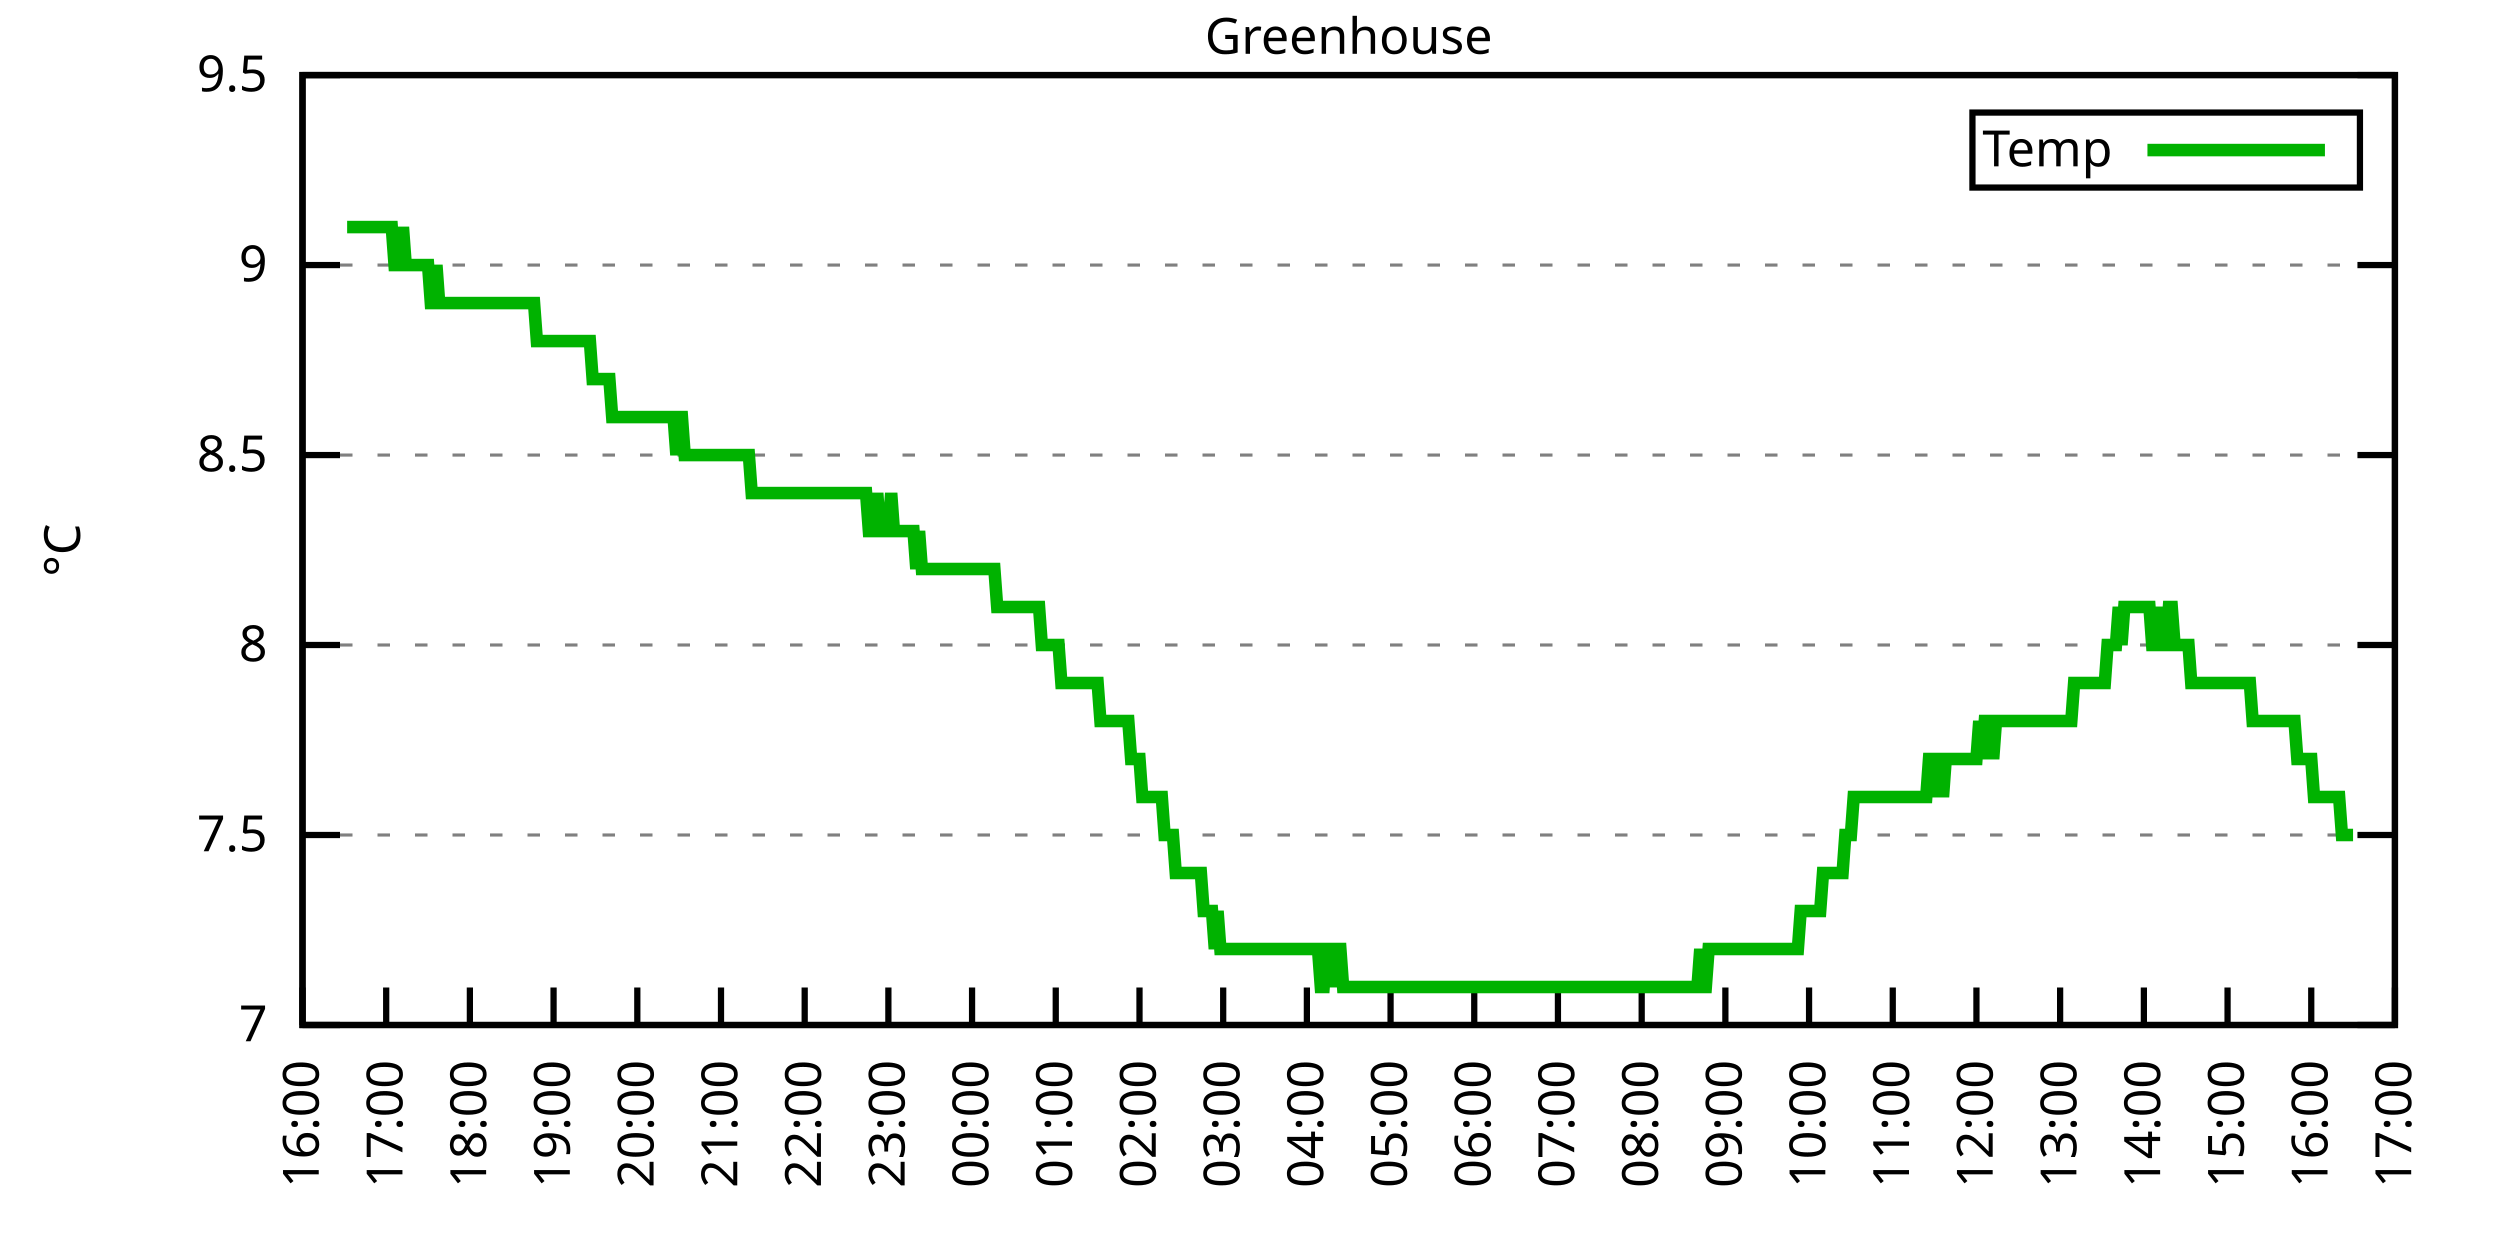
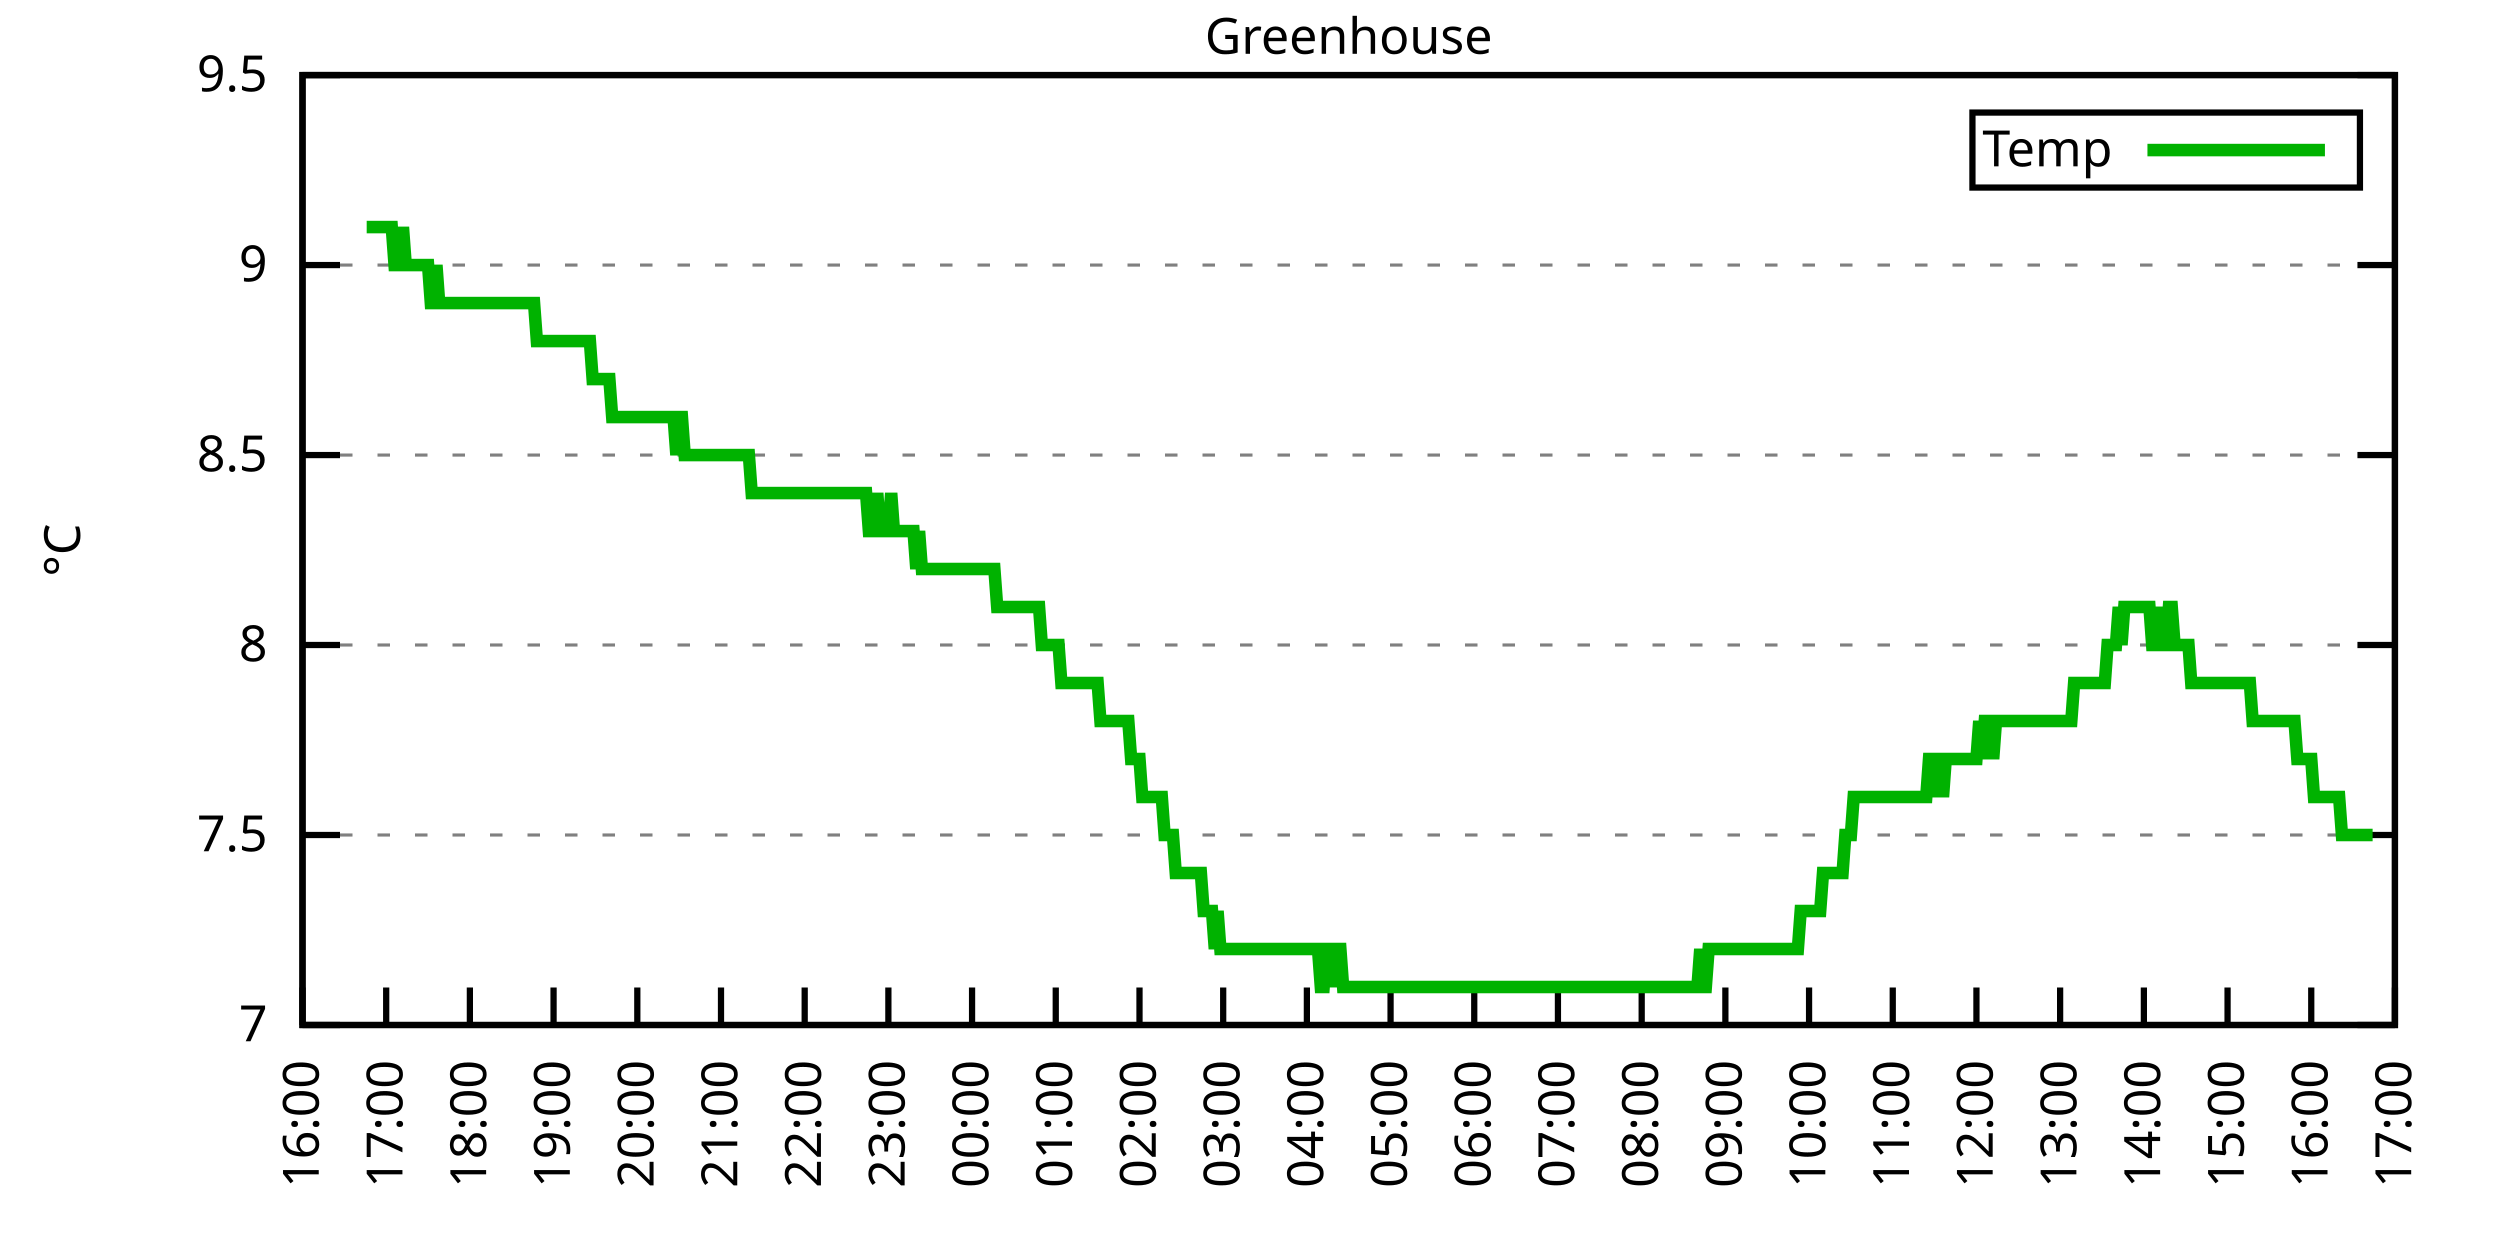
<svg xmlns="http://www.w3.org/2000/svg" xmlns:xlink="http://www.w3.org/1999/xlink" width="400" height="200" viewBox="0 0 400 200">
  <g id="gnuplot_canvas">
    <rect x="0" y="0" width="400" height="200" fill="none" />
    <defs>
      <circle id="gpDot" r="0.5" stroke-width="0.5" stroke="currentColor" />
      <path id="gpPt0" stroke-width="0.333" stroke="currentColor" d="M-1,0 h2 M0,-1 v2" />
      <path id="gpPt1" stroke-width="0.333" stroke="currentColor" d="M-1,-1 L1,1 M1,-1 L-1,1" />
      <path id="gpPt2" stroke-width="0.333" stroke="currentColor" d="M-1,0 L1,0 M0,-1 L0,1 M-1,-1 L1,1 M-1,1 L1,-1" />
      <rect id="gpPt3" stroke-width="0.333" stroke="currentColor" x="-1" y="-1" width="2" height="2" />
      <rect id="gpPt4" stroke-width="0.333" stroke="currentColor" fill="currentColor" x="-1" y="-1" width="2" height="2" />
      <circle id="gpPt5" stroke-width="0.333" stroke="currentColor" cx="0" cy="0" r="1" />
      <use xlink:href="#gpPt5" id="gpPt6" fill="currentColor" stroke="none" />
      <path id="gpPt7" stroke-width="0.333" stroke="currentColor" d="M0,-1.33 L-1.33,0.67 L1.33,0.67 z" />
      <use xlink:href="#gpPt7" id="gpPt8" fill="currentColor" stroke="none" />
      <use xlink:href="#gpPt7" id="gpPt9" stroke="currentColor" transform="rotate(180)" />
      <use xlink:href="#gpPt9" id="gpPt10" fill="currentColor" stroke="none" />
      <use xlink:href="#gpPt3" id="gpPt11" stroke="currentColor" transform="rotate(45)" />
      <use xlink:href="#gpPt11" id="gpPt12" fill="currentColor" stroke="none" />
      <path id="gpPt13" stroke-width="0.333" stroke="currentColor" d="M0,1.330 L1.265,0.411 L0.782,-1.067 L-0.782,-1.076 L-1.265,0.411 z" />
      <use xlink:href="#gpPt13" id="gpPt14" fill="currentColor" stroke="none" />
      <filter id="textbox" filterUnits="objectBoundingBox" x="0" y="0" height="1" width="1">
        <feFlood flood-color="white" flood-opacity="1" result="bgnd" />
        <feComposite in="SourceGraphic" in2="bgnd" operator="atop" />
      </filter>
      <filter id="greybox" filterUnits="objectBoundingBox" x="0" y="0" height="1" width="1">
        <feFlood flood-color="lightgrey" flood-opacity="1" result="grey" />
        <feComposite in="SourceGraphic" in2="grey" operator="atop" />
      </filter>
    </defs>
    <g fill="none" color="white" stroke="currentColor" stroke-width="1.00" stroke-linecap="butt" stroke-linejoin="miter">
</g>
    <g fill="none" color="black" stroke="currentColor" stroke-width="1.00" stroke-linecap="butt" stroke-linejoin="miter">
      <g stroke="none" shape-rendering="crispEdges">
        <polygon fill="rgb(255, 255, 255)" points="48.40,164.00 383.18,164.00 383.18,12.02 48.40,12.02 " />
      </g>
    </g>
    <g fill="none" color="black" stroke="currentColor" stroke-width="1.00" stroke-linecap="butt" stroke-linejoin="miter">
</g>
    <g fill="none" color="black" stroke="black" stroke-width="0.50" stroke-linecap="butt" stroke-linejoin="miter">
</g>
    <g fill="none" color="gray" stroke="currentColor" stroke-width="0.50" stroke-linecap="butt" stroke-linejoin="miter">
      <path stroke="gray" stroke-dasharray="2,4" class="gridline" d="M48.40,164.00 L383.19,164.00  " />
    </g>
    <g fill="none" color="gray" stroke="gray" stroke-width="1.00" stroke-linecap="butt" stroke-linejoin="miter">
</g>
    <g fill="none" color="black" stroke="currentColor" stroke-width="1.00" stroke-linecap="butt" stroke-linejoin="miter">
      <path stroke="black" d="M48.40,164.00 L54.40,164.00 M383.19,164.00 L377.19,164.00  " />
      <g transform="translate(42.80,166.60)" stroke="none" fill="black" font-family="Sans" font-size="8.00" text-anchor="end">
        <text>
          <tspan font-family="Sans"> 7</tspan>
        </text>
      </g>
    </g>
    <g fill="none" color="black" stroke="currentColor" stroke-width="1.00" stroke-linecap="butt" stroke-linejoin="miter">
</g>
    <g fill="none" color="black" stroke="black" stroke-width="0.50" stroke-linecap="butt" stroke-linejoin="miter">
</g>
    <g fill="none" color="gray" stroke="currentColor" stroke-width="0.50" stroke-linecap="butt" stroke-linejoin="miter">
      <path stroke="gray" stroke-dasharray="2,4" class="gridline" d="M48.40,133.60 L383.19,133.60  " />
    </g>
    <g fill="none" color="gray" stroke="gray" stroke-width="1.00" stroke-linecap="butt" stroke-linejoin="miter">
</g>
    <g fill="none" color="black" stroke="currentColor" stroke-width="1.00" stroke-linecap="butt" stroke-linejoin="miter">
      <path stroke="black" d="M48.40,133.60 L54.40,133.60 M383.19,133.60 L377.19,133.60  " />
      <g transform="translate(42.80,136.20)" stroke="none" fill="black" font-family="Sans" font-size="8.00" text-anchor="end">
        <text>
          <tspan font-family="Sans"> 7.5</tspan>
        </text>
      </g>
    </g>
    <g fill="none" color="black" stroke="currentColor" stroke-width="1.00" stroke-linecap="butt" stroke-linejoin="miter">
</g>
    <g fill="none" color="black" stroke="black" stroke-width="0.50" stroke-linecap="butt" stroke-linejoin="miter">
</g>
    <g fill="none" color="gray" stroke="currentColor" stroke-width="0.50" stroke-linecap="butt" stroke-linejoin="miter">
      <path stroke="gray" stroke-dasharray="2,4" class="gridline" d="M48.40,103.20 L383.19,103.20  " />
    </g>
    <g fill="none" color="gray" stroke="gray" stroke-width="1.00" stroke-linecap="butt" stroke-linejoin="miter">
</g>
    <g fill="none" color="black" stroke="currentColor" stroke-width="1.00" stroke-linecap="butt" stroke-linejoin="miter">
      <path stroke="black" d="M48.40,103.20 L54.40,103.20 M383.19,103.20 L377.19,103.20  " />
      <g transform="translate(42.80,105.80)" stroke="none" fill="black" font-family="Sans" font-size="8.00" text-anchor="end">
        <text>
          <tspan font-family="Sans"> 8</tspan>
        </text>
      </g>
    </g>
    <g fill="none" color="black" stroke="currentColor" stroke-width="1.00" stroke-linecap="butt" stroke-linejoin="miter">
</g>
    <g fill="none" color="black" stroke="black" stroke-width="0.50" stroke-linecap="butt" stroke-linejoin="miter">
</g>
    <g fill="none" color="gray" stroke="currentColor" stroke-width="0.50" stroke-linecap="butt" stroke-linejoin="miter">
      <path stroke="gray" stroke-dasharray="2,4" class="gridline" d="M48.40,72.81 L383.19,72.81  " />
    </g>
    <g fill="none" color="gray" stroke="gray" stroke-width="1.00" stroke-linecap="butt" stroke-linejoin="miter">
</g>
    <g fill="none" color="black" stroke="currentColor" stroke-width="1.00" stroke-linecap="butt" stroke-linejoin="miter">
      <path stroke="black" d="M48.40,72.81 L54.40,72.81 M383.19,72.81 L377.19,72.81  " />
      <g transform="translate(42.80,75.41)" stroke="none" fill="black" font-family="Sans" font-size="8.00" text-anchor="end">
        <text>
          <tspan font-family="Sans"> 8.5</tspan>
        </text>
      </g>
    </g>
    <g fill="none" color="black" stroke="currentColor" stroke-width="1.00" stroke-linecap="butt" stroke-linejoin="miter">
</g>
    <g fill="none" color="black" stroke="black" stroke-width="0.50" stroke-linecap="butt" stroke-linejoin="miter">
</g>
    <g fill="none" color="gray" stroke="currentColor" stroke-width="0.50" stroke-linecap="butt" stroke-linejoin="miter">
      <path stroke="gray" stroke-dasharray="2,4" class="gridline" d="M48.40,42.41 L383.19,42.41  " />
    </g>
    <g fill="none" color="gray" stroke="gray" stroke-width="1.00" stroke-linecap="butt" stroke-linejoin="miter">
</g>
    <g fill="none" color="black" stroke="currentColor" stroke-width="1.00" stroke-linecap="butt" stroke-linejoin="miter">
      <path stroke="black" d="M48.40,42.41 L54.40,42.41 M383.19,42.41 L377.19,42.41  " />
      <g transform="translate(42.80,45.01)" stroke="none" fill="black" font-family="Sans" font-size="8.00" text-anchor="end">
        <text>
          <tspan font-family="Sans"> 9</tspan>
        </text>
      </g>
    </g>
    <g fill="none" color="black" stroke="currentColor" stroke-width="1.00" stroke-linecap="butt" stroke-linejoin="miter">
</g>
    <g fill="none" color="black" stroke="black" stroke-width="0.50" stroke-linecap="butt" stroke-linejoin="miter">
</g>
    <g fill="none" color="gray" stroke="currentColor" stroke-width="0.50" stroke-linecap="butt" stroke-linejoin="miter">
      <path stroke="gray" stroke-dasharray="2,4" class="gridline" d="M48.40,12.01 L383.19,12.01  " />
    </g>
    <g fill="none" color="gray" stroke="gray" stroke-width="1.00" stroke-linecap="butt" stroke-linejoin="miter">
</g>
    <g fill="none" color="black" stroke="currentColor" stroke-width="1.00" stroke-linecap="butt" stroke-linejoin="miter">
      <path stroke="black" d="M48.40,12.01 L54.40,12.01 M383.19,12.01 L377.19,12.01  " />
      <g transform="translate(42.80,14.61)" stroke="none" fill="black" font-family="Sans" font-size="8.00" text-anchor="end">
        <text>
          <tspan font-family="Sans"> 9.5</tspan>
        </text>
      </g>
    </g>
    <g fill="none" color="black" stroke="currentColor" stroke-width="1.00" stroke-linecap="butt" stroke-linejoin="miter">
      <path stroke="black" d="M48.40,164.00 L48.40,158.00  " />
      <g transform="translate(51.00,169.60) rotate(270.00)" stroke="none" fill="black" font-family="Sans" font-size="8.00" text-anchor="end">
        <text>
          <tspan font-family="Sans">16:00</tspan>
        </text>
      </g>
    </g>
    <g fill="none" color="black" stroke="currentColor" stroke-width="1.00" stroke-linecap="butt" stroke-linejoin="miter">
      <path stroke="black" d="M61.79,164.00 L61.79,158.00  " />
      <g transform="translate(64.39,169.60) rotate(270.00)" stroke="none" fill="black" font-family="Sans" font-size="8.00" text-anchor="end">
        <text>
          <tspan font-family="Sans">17:00</tspan>
        </text>
      </g>
    </g>
    <g fill="none" color="black" stroke="currentColor" stroke-width="1.00" stroke-linecap="butt" stroke-linejoin="miter">
      <path stroke="black" d="M75.18,164.00 L75.18,158.00  " />
      <g transform="translate(77.78,169.60) rotate(270.00)" stroke="none" fill="black" font-family="Sans" font-size="8.00" text-anchor="end">
        <text>
          <tspan font-family="Sans">18:00</tspan>
        </text>
      </g>
    </g>
    <g fill="none" color="black" stroke="currentColor" stroke-width="1.00" stroke-linecap="butt" stroke-linejoin="miter">
      <path stroke="black" d="M88.57,164.00 L88.57,158.00  " />
      <g transform="translate(91.17,169.60) rotate(270.00)" stroke="none" fill="black" font-family="Sans" font-size="8.00" text-anchor="end">
        <text>
          <tspan font-family="Sans">19:00</tspan>
        </text>
      </g>
    </g>
    <g fill="none" color="black" stroke="currentColor" stroke-width="1.00" stroke-linecap="butt" stroke-linejoin="miter">
      <path stroke="black" d="M101.97,164.00 L101.97,158.00  " />
      <g transform="translate(104.57,169.60) rotate(270.00)" stroke="none" fill="black" font-family="Sans" font-size="8.00" text-anchor="end">
        <text>
          <tspan font-family="Sans">20:00</tspan>
        </text>
      </g>
    </g>
    <g fill="none" color="black" stroke="currentColor" stroke-width="1.00" stroke-linecap="butt" stroke-linejoin="miter">
      <path stroke="black" d="M115.36,164.00 L115.36,158.00  " />
      <g transform="translate(117.96,169.60) rotate(270.00)" stroke="none" fill="black" font-family="Sans" font-size="8.00" text-anchor="end">
        <text>
          <tspan font-family="Sans">21:00</tspan>
        </text>
      </g>
    </g>
    <g fill="none" color="black" stroke="currentColor" stroke-width="1.00" stroke-linecap="butt" stroke-linejoin="miter">
      <path stroke="black" d="M128.75,164.00 L128.75,158.00  " />
      <g transform="translate(131.35,169.60) rotate(270.00)" stroke="none" fill="black" font-family="Sans" font-size="8.00" text-anchor="end">
        <text>
          <tspan font-family="Sans">22:00</tspan>
        </text>
      </g>
    </g>
    <g fill="none" color="black" stroke="currentColor" stroke-width="1.00" stroke-linecap="butt" stroke-linejoin="miter">
      <path stroke="black" d="M142.14,164.00 L142.14,158.00  " />
      <g transform="translate(144.74,169.60) rotate(270.00)" stroke="none" fill="black" font-family="Sans" font-size="8.00" text-anchor="end">
        <text>
          <tspan font-family="Sans">23:00</tspan>
        </text>
      </g>
    </g>
    <g fill="none" color="black" stroke="currentColor" stroke-width="1.00" stroke-linecap="butt" stroke-linejoin="miter">
      <path stroke="black" d="M155.53,164.00 L155.53,158.00  " />
      <g transform="translate(158.13,169.60) rotate(270.00)" stroke="none" fill="black" font-family="Sans" font-size="8.00" text-anchor="end">
        <text>
          <tspan font-family="Sans">00:00</tspan>
        </text>
      </g>
    </g>
    <g fill="none" color="black" stroke="currentColor" stroke-width="1.00" stroke-linecap="butt" stroke-linejoin="miter">
      <path stroke="black" d="M168.92,164.00 L168.92,158.00  " />
      <g transform="translate(171.52,169.60) rotate(270.00)" stroke="none" fill="black" font-family="Sans" font-size="8.00" text-anchor="end">
        <text>
          <tspan font-family="Sans">01:00</tspan>
        </text>
      </g>
    </g>
    <g fill="none" color="black" stroke="currentColor" stroke-width="1.00" stroke-linecap="butt" stroke-linejoin="miter">
      <path stroke="black" d="M182.32,164.00 L182.32,158.00  " />
      <g transform="translate(184.92,169.60) rotate(270.00)" stroke="none" fill="black" font-family="Sans" font-size="8.00" text-anchor="end">
        <text>
          <tspan font-family="Sans">02:00</tspan>
        </text>
      </g>
    </g>
    <g fill="none" color="black" stroke="currentColor" stroke-width="1.00" stroke-linecap="butt" stroke-linejoin="miter">
      <path stroke="black" d="M195.71,164.00 L195.71,158.00  " />
      <g transform="translate(198.31,169.60) rotate(270.00)" stroke="none" fill="black" font-family="Sans" font-size="8.00" text-anchor="end">
        <text>
          <tspan font-family="Sans">03:00</tspan>
        </text>
      </g>
    </g>
    <g fill="none" color="black" stroke="currentColor" stroke-width="1.00" stroke-linecap="butt" stroke-linejoin="miter">
      <path stroke="black" d="M209.10,164.00 L209.10,158.00  " />
      <g transform="translate(211.70,169.60) rotate(270.00)" stroke="none" fill="black" font-family="Sans" font-size="8.00" text-anchor="end">
        <text>
          <tspan font-family="Sans">04:00</tspan>
        </text>
      </g>
    </g>
    <g fill="none" color="black" stroke="currentColor" stroke-width="1.00" stroke-linecap="butt" stroke-linejoin="miter">
      <path stroke="black" d="M222.49,164.00 L222.49,158.00  " />
      <g transform="translate(225.09,169.60) rotate(270.00)" stroke="none" fill="black" font-family="Sans" font-size="8.00" text-anchor="end">
        <text>
          <tspan font-family="Sans">05:00</tspan>
        </text>
      </g>
    </g>
    <g fill="none" color="black" stroke="currentColor" stroke-width="1.00" stroke-linecap="butt" stroke-linejoin="miter">
      <path stroke="black" d="M235.88,164.00 L235.88,158.00  " />
      <g transform="translate(238.48,169.60) rotate(270.00)" stroke="none" fill="black" font-family="Sans" font-size="8.00" text-anchor="end">
        <text>
          <tspan font-family="Sans">06:00</tspan>
        </text>
      </g>
    </g>
    <g fill="none" color="black" stroke="currentColor" stroke-width="1.00" stroke-linecap="butt" stroke-linejoin="miter">
      <path stroke="black" d="M249.27,164.00 L249.27,158.00  " />
      <g transform="translate(251.87,169.60) rotate(270.00)" stroke="none" fill="black" font-family="Sans" font-size="8.00" text-anchor="end">
        <text>
          <tspan font-family="Sans">07:00</tspan>
        </text>
      </g>
    </g>
    <g fill="none" color="black" stroke="currentColor" stroke-width="1.00" stroke-linecap="butt" stroke-linejoin="miter">
      <path stroke="black" d="M262.67,164.00 L262.67,158.00  " />
      <g transform="translate(265.27,169.60) rotate(270.00)" stroke="none" fill="black" font-family="Sans" font-size="8.00" text-anchor="end">
        <text>
          <tspan font-family="Sans">08:00</tspan>
        </text>
      </g>
    </g>
    <g fill="none" color="black" stroke="currentColor" stroke-width="1.00" stroke-linecap="butt" stroke-linejoin="miter">
      <path stroke="black" d="M276.06,164.00 L276.06,158.00  " />
      <g transform="translate(278.66,169.60) rotate(270.00)" stroke="none" fill="black" font-family="Sans" font-size="8.00" text-anchor="end">
        <text>
          <tspan font-family="Sans">09:00</tspan>
        </text>
      </g>
    </g>
    <g fill="none" color="black" stroke="currentColor" stroke-width="1.00" stroke-linecap="butt" stroke-linejoin="miter">
      <path stroke="black" d="M289.45,164.00 L289.45,158.00  " />
      <g transform="translate(292.05,169.60) rotate(270.00)" stroke="none" fill="black" font-family="Sans" font-size="8.00" text-anchor="end">
        <text>
          <tspan font-family="Sans">10:00</tspan>
        </text>
      </g>
    </g>
    <g fill="none" color="black" stroke="currentColor" stroke-width="1.00" stroke-linecap="butt" stroke-linejoin="miter">
      <path stroke="black" d="M302.84,164.00 L302.84,158.00  " />
      <g transform="translate(305.44,169.60) rotate(270.00)" stroke="none" fill="black" font-family="Sans" font-size="8.00" text-anchor="end">
        <text>
          <tspan font-family="Sans">11:00</tspan>
        </text>
      </g>
    </g>
    <g fill="none" color="black" stroke="currentColor" stroke-width="1.00" stroke-linecap="butt" stroke-linejoin="miter">
      <path stroke="black" d="M316.23,164.00 L316.23,158.00  " />
      <g transform="translate(318.83,169.60) rotate(270.00)" stroke="none" fill="black" font-family="Sans" font-size="8.00" text-anchor="end">
        <text>
          <tspan font-family="Sans">12:00</tspan>
        </text>
      </g>
    </g>
    <g fill="none" color="black" stroke="currentColor" stroke-width="1.00" stroke-linecap="butt" stroke-linejoin="miter">
      <path stroke="black" d="M329.62,164.00 L329.62,158.00  " />
      <g transform="translate(332.22,169.60) rotate(270.00)" stroke="none" fill="black" font-family="Sans" font-size="8.00" text-anchor="end">
        <text>
          <tspan font-family="Sans">13:00</tspan>
        </text>
      </g>
    </g>
    <g fill="none" color="black" stroke="currentColor" stroke-width="1.00" stroke-linecap="butt" stroke-linejoin="miter">
      <path stroke="black" d="M343.02,164.00 L343.02,158.00  " />
      <g transform="translate(345.62,169.60) rotate(270.00)" stroke="none" fill="black" font-family="Sans" font-size="8.00" text-anchor="end">
        <text>
          <tspan font-family="Sans">14:00</tspan>
        </text>
      </g>
    </g>
    <g fill="none" color="black" stroke="currentColor" stroke-width="1.00" stroke-linecap="butt" stroke-linejoin="miter">
      <path stroke="black" d="M356.41,164.00 L356.41,158.00  " />
      <g transform="translate(359.01,169.60) rotate(270.00)" stroke="none" fill="black" font-family="Sans" font-size="8.00" text-anchor="end">
        <text>
          <tspan font-family="Sans">15:00</tspan>
        </text>
      </g>
    </g>
    <g fill="none" color="black" stroke="currentColor" stroke-width="1.00" stroke-linecap="butt" stroke-linejoin="miter">
      <path stroke="black" d="M369.80,164.00 L369.80,158.00  " />
      <g transform="translate(372.40,169.60) rotate(270.00)" stroke="none" fill="black" font-family="Sans" font-size="8.00" text-anchor="end">
        <text>
          <tspan font-family="Sans">16:00</tspan>
        </text>
      </g>
    </g>
    <g fill="none" color="black" stroke="currentColor" stroke-width="1.00" stroke-linecap="butt" stroke-linejoin="miter">
      <path stroke="black" d="M383.19,164.00 L383.19,158.00  " />
      <g transform="translate(385.79,169.60) rotate(270.00)" stroke="none" fill="black" font-family="Sans" font-size="8.00" text-anchor="end">
        <text>
          <tspan font-family="Sans">17:00</tspan>
        </text>
      </g>
    </g>
    <g fill="none" color="black" stroke="currentColor" stroke-width="1.00" stroke-linecap="butt" stroke-linejoin="miter">
</g>
    <g fill="none" color="black" stroke="currentColor" stroke-width="1.00" stroke-linecap="butt" stroke-linejoin="miter">
      <path stroke="black" d="M48.40,12.01 L48.40,164.00 L383.19,164.00 L383.19,12.01 L48.40,12.01 Z  " />
    </g>
    <g fill="none" color="black" stroke="currentColor" stroke-width="1.00" stroke-linecap="butt" stroke-linejoin="miter">
</g>
    <g fill="none" color="black" stroke="currentColor" stroke-width="1.00" stroke-linecap="butt" stroke-linejoin="miter">
      <path stroke="black" d="M315.59,30.01 L315.59,18.01 L377.59,18.01 L377.59,30.01 L315.59,30.01 Z  " />
    </g>
    <g id="Greenhouse_plot_1">
      <g fill="none" color="white" stroke="black" stroke-width="2.00" stroke-linecap="butt" stroke-linejoin="miter">
</g>
      <g fill="none" color="black" stroke="currentColor" stroke-width="2.00" stroke-linecap="butt" stroke-linejoin="miter">
        <g transform="translate(337.99,26.61)" stroke="none" fill="black" font-family="Sans" font-size="8.00" text-anchor="end">
          <text>
            <tspan font-family="Sans">Temp</tspan>
          </text>
        </g>
      </g>
      <g fill="none" color="black" stroke="currentColor" stroke-width="2.00" stroke-linecap="butt" stroke-linejoin="miter">
-         <path stroke="rgb(  0, 178,   0)" d="M343.59,24.01 L371.99,24.01 M55.54,36.33 L55.99,36.33 L56.43,36.33 L56.88,36.33 L57.33,36.33 L57.77,36.33   L58.22,36.33 L58.67,36.33 L59.11,36.33 L59.56,36.33 L60.01,36.33 L60.45,36.33 L60.90,36.33 L61.35,36.33   L61.79,36.33 L62.24,36.33 L62.68,36.33 L63.13,42.41 L63.58,42.41 L64.02,42.41 L64.47,36.33 L64.92,42.41   L65.36,42.41 L65.81,42.41 L66.26,42.41 L66.70,42.41 L67.15,42.41 L67.59,42.41 L68.04,42.41 L68.49,42.41   L68.93,48.49 L69.38,48.49 L69.83,42.41 L70.27,48.49 L70.72,48.49 L71.17,48.49 L71.61,48.49 L72.06,48.49   L72.50,48.49 L72.95,48.49 L73.40,48.49 L73.84,48.49 L74.29,48.49 L74.74,48.49 L75.18,48.49 L75.63,48.49   L76.08,48.49 L76.52,48.49 L76.97,48.49 L77.42,48.49 L77.86,48.49 L78.31,48.49 L78.75,48.49 L79.20,48.49   L79.65,48.49 L80.09,48.49 L80.54,48.49 L80.99,48.49 L81.43,48.49 L81.88,48.49 L82.33,48.49 L82.77,48.49   L83.22,48.49 L83.66,48.49 L84.11,48.49 L84.56,48.49 L85.00,48.49 L85.45,48.49 L85.90,54.57 L86.34,54.57   L86.79,54.57 L87.24,54.57 L87.68,54.57 L88.13,54.57 L88.57,54.57 L89.02,54.57 L89.47,54.57 L89.91,54.57   L90.36,54.57 L90.81,54.57 L91.25,54.57 L91.70,54.57 L92.15,54.57 L92.59,54.57 L93.04,54.57 L93.49,54.57   L93.93,54.57 L94.38,54.57 L94.82,60.65 L95.27,60.65 L95.72,60.65 L96.16,60.65 L96.61,60.65 L97.06,60.65   L97.50,60.65 L97.95,66.73 L98.40,66.73 L98.84,66.73 L99.29,66.73 L99.73,66.73 L100.18,66.73 L100.63,66.73   L101.07,66.73 L101.52,66.73 L101.97,66.73 L102.41,66.73 L102.86,66.73 L103.31,66.73 L103.75,66.73 L104.20,66.73   L104.64,66.73 L105.09,66.73 L105.54,66.73 L105.98,66.73 L106.43,66.73 L106.88,66.73 L107.32,66.73 L107.77,66.73   L108.22,72.81 L108.66,66.73 L109.11,66.73 L109.55,72.81 L110.00,72.81 L110.45,72.81 L110.89,72.81 L111.34,72.81   L111.79,72.81 L112.23,72.81 L112.68,72.81 L113.13,72.81 L113.57,72.81 L114.02,72.81 L114.47,72.81 L114.91,72.81   L115.36,72.81 L115.80,72.81 L116.25,72.81 L116.70,72.81 L117.14,72.81 L117.59,72.81 L118.04,72.81 L118.48,72.81   L118.93,72.81 L119.38,72.81 L119.82,72.81 L120.27,78.89 L120.71,78.89 L121.16,78.89 L121.61,78.89 L122.05,78.89   L122.50,78.89 L122.95,78.89 L123.39,78.89 L123.84,78.89 L124.29,78.89 L124.73,78.89 L125.18,78.89 L125.62,78.89   L126.07,78.89 L126.52,78.89 L126.96,78.89 L127.41,78.89 L127.86,78.89 L128.30,78.89 L128.75,78.89 L129.20,78.89   L129.64,78.89 L130.09,78.89 L130.54,78.89 L130.98,78.89 L131.43,78.89 L131.87,78.89 L132.32,78.89 L132.77,78.89   L133.21,78.89 L133.66,78.89 L134.11,78.89 L134.55,78.89 L135.00,78.89 L135.45,78.89 L135.89,78.89 L136.34,78.89   L136.78,78.89 L137.23,78.89 L137.68,78.89 L138.12,78.89 L138.57,78.89 L139.02,84.97 L139.46,84.97 L139.91,84.97   L140.36,78.89 L140.80,84.97 L141.25,84.97 L141.69,84.97 L142.14,84.97 L142.59,78.89 L143.03,84.97 L143.48,84.97   L143.93,84.97 L144.37,84.97 L144.82,84.97 L145.27,84.97 L145.71,84.97 L146.16,84.97 L146.61,91.04 L147.05,84.97   L147.50,91.04 L147.94,91.04 L148.39,91.04 L148.84,91.04 L149.28,91.04 L149.73,91.04 L150.18,91.04 L150.62,91.04   L151.07,91.04 L151.52,91.04 L151.96,91.04 L152.41,91.04 L152.85,91.04 L153.30,91.04 L153.75,91.04 L154.19,91.04   L154.64,91.04 L155.09,91.04 L155.53,91.04 L155.98,91.04 L156.43,91.04 L156.87,91.04 L157.32,91.04 L157.76,91.04   L158.21,91.04 L158.66,91.04 L159.10,91.04 L159.55,97.12 L160.00,97.12 L160.44,97.12 L160.89,97.12 L161.34,97.12   L161.78,97.12 L162.23,97.12 L162.67,97.12 L163.12,97.12 L163.57,97.12 L164.01,97.12 L164.46,97.12 L164.91,97.12   L165.35,97.12 L165.80,97.12 L166.25,97.12 L166.69,103.20 L167.14,103.20 L167.59,103.20 L168.03,103.20 L168.48,103.20   L168.92,103.20 L169.37,103.20 L169.82,109.28 L170.26,109.28 L170.71,109.28 L171.16,109.28 L171.60,109.28 L172.05,109.28   L172.50,109.28 L172.94,109.28 L173.39,109.28 L173.83,109.28 L174.28,109.28 L174.73,109.28 L175.17,109.28 L175.62,109.28   L176.07,115.36 L176.51,115.36 L176.96,115.36 L177.41,115.36 L177.85,115.36 L178.30,115.36 L178.74,115.36 L179.19,115.36   L179.64,115.36 L180.08,115.36 L180.53,115.36 L180.98,121.44 L181.42,121.44 L181.87,121.44 L182.32,121.44 L182.76,127.52   L183.21,127.52 L183.66,127.52 L184.10,127.52 L184.55,127.52 L184.99,127.52 L185.44,127.52 L185.89,127.52 L186.33,133.60   L186.78,133.60 L187.23,133.60 L187.67,133.60 L188.12,139.68 L188.57,139.68 L189.01,139.68 L189.46,139.68 L189.90,139.68   L190.35,139.68 L190.80,139.68 L191.24,139.68 L191.69,139.68 L192.14,139.68 L192.58,145.76 L193.03,145.76 L193.48,145.76   L193.92,145.76 L194.37,151.84 L194.81,145.76 L195.26,151.84 L195.71,151.84 L196.15,151.84 L196.60,151.84 L197.05,151.84   L197.49,151.84 L197.94,151.84 L198.39,151.84 L198.83,151.84 L199.28,151.84 L199.73,151.84 L200.17,151.84 L200.62,151.84   L201.06,151.84 L201.51,151.84 L201.96,151.84 L202.40,151.84 L202.85,151.84 L203.30,151.84 L203.74,151.84 L204.19,151.84   L204.64,151.84 L205.08,151.84 L205.53,151.84 L205.97,151.84 L206.42,151.84 L206.87,151.84 L207.31,151.84 L207.76,151.84   L208.21,151.84 L208.65,151.84 L209.10,151.84 L209.55,151.84 L209.99,151.84 L210.44,151.84 L210.88,151.84 L211.33,157.92   L211.78,157.92 L212.22,151.84 L212.67,151.84 L213.12,151.84 L213.56,157.92 L214.01,151.84 L214.46,151.84 L214.90,157.92   L215.35,157.92 L215.80,157.92 L216.24,157.92 L216.69,157.92 L217.13,157.92 L217.58,157.92 L218.03,157.92 L218.47,157.92   L218.92,157.92 L219.37,157.92 L219.81,157.92 L220.26,157.92 L220.71,157.92 L221.15,157.92 L221.60,157.92 L222.04,157.92   L222.49,157.92 L222.94,157.92 L223.38,157.92 L223.83,157.92 L224.28,157.92 L224.72,157.92 L225.17,157.92 L225.62,157.92   L226.06,157.92 L226.51,157.92 L226.95,157.92 L227.40,157.92 L227.85,157.92 L228.29,157.92 L228.74,157.92 L229.19,157.92   L229.63,157.92 L230.08,157.92 L230.53,157.92 L230.97,157.92 L231.42,157.92 L231.86,157.92 L232.31,157.92 L232.76,157.92   L233.20,157.92 L233.65,157.92 L234.10,157.92 L234.54,157.92 L234.99,157.92 L235.44,157.92 L235.88,157.92 L236.33,157.92   L236.78,157.92 L237.22,157.92 L237.67,157.92 L238.11,157.92 L238.56,157.92 L239.01,157.92 L239.45,157.92 L239.90,157.92   L240.35,157.92 L240.79,157.92 L241.24,157.92 L241.69,157.92 L242.13,157.92 L242.58,157.92 L243.02,157.92 L243.47,157.92   L243.92,157.92 L244.36,157.92 L244.81,157.92 L245.26,157.92 L245.70,157.92 L246.15,157.92 L246.60,157.92 L247.04,157.92   L247.49,157.92 L247.93,157.92 L248.38,157.92 L248.83,157.92 L249.27,157.92 L249.72,157.92 L250.17,157.92 L250.61,157.92   L251.06,157.92 L251.51,157.92 L251.95,157.92 L252.40,157.92 L252.85,157.92 L253.29,157.92 L253.74,157.92 L254.18,157.92   L254.63,157.92 L255.08,157.92 L255.52,157.92 L255.97,157.92 L256.42,157.92 L256.86,157.92 L257.31,157.92 L257.76,157.92   L258.20,157.92 L258.65,157.92 L259.09,157.92 L259.54,157.92 L259.99,157.92 L260.43,157.92 L260.88,157.92 L261.33,157.92   L261.77,157.92 L262.22,157.92 L262.67,157.92 L263.11,157.92 L263.56,157.92 L264.00,157.92 L264.45,157.92 L264.90,157.92   L265.34,157.92 L265.79,157.92 L266.24,157.92 L266.68,157.92 L267.13,157.92 L267.58,157.92 L268.02,157.92 L268.47,157.92   L268.92,157.92 L269.36,157.92 L269.81,157.92 L270.25,157.92 L270.70,157.92 L271.15,157.92 L271.59,157.92 L272.04,151.84   L272.49,157.92 L272.93,157.92 L273.38,151.84 L273.83,151.84 L274.27,151.84 L274.72,151.84 L275.16,151.84 L275.61,151.84   L276.06,151.84 L276.50,151.84 L276.95,151.84 L277.40,151.84 L277.84,151.84 L278.29,151.84 L278.74,151.84 L279.18,151.84   L279.63,151.84 L280.07,151.84 L280.52,151.84 L280.97,151.84 L281.41,151.84 L281.86,151.84 L282.31,151.84 L282.75,151.84   L283.20,151.84 L283.65,151.84 L284.09,151.84 L284.54,151.84 L284.98,151.84 L285.43,151.84 L285.88,151.84 L286.32,151.84   L286.77,151.84 L287.22,151.84 L287.66,151.84 L288.11,145.76 L288.56,145.76 L289.00,145.76 L289.45,145.76 L289.90,145.76   L290.34,145.76 L290.79,145.76 L291.23,145.76 L291.68,139.68 L292.13,139.68 L292.57,139.68 L293.02,139.68 L293.47,139.68   L293.91,139.68 L294.36,139.68 L294.81,139.68 L295.25,133.60 L295.70,133.60 L296.14,133.60 L296.59,127.52 L297.04,127.52   L297.48,127.52 L297.93,127.52 L298.38,127.52 L298.82,127.52 L299.27,127.52 L299.72,127.52 L300.16,127.52 L300.61,127.52   L301.05,127.52 L301.50,127.52 L301.95,127.52 L302.39,127.52 L302.84,127.52 L303.29,127.52 L303.73,127.52 L304.18,127.52   L304.63,127.52 L305.07,127.52 L305.52,127.52 L305.97,127.52 L306.41,127.52 L306.86,127.52 L307.30,127.52 L307.75,127.52   L308.20,127.52 L308.64,121.44 L309.09,121.44 L309.54,121.44 L309.98,127.52 L310.43,121.44 L310.88,127.52 L311.32,121.44   L311.77,121.44 L312.21,121.44 L312.66,121.44 L313.11,121.44 L313.55,121.44 L314.00,121.44 L314.45,121.44 L314.89,121.44   L315.34,121.44 L315.79,121.44 L316.23,121.44 L316.68,115.36 L317.12,121.44 L317.57,115.36 L318.02,115.36 L318.46,115.36   L318.91,121.44 L319.36,115.36 L319.80,115.36 L320.25,115.36 L320.70,115.36 L321.14,115.36 L321.59,115.36 L322.04,115.36   L322.48,115.36 L322.93,115.36 L323.37,115.36 L323.82,115.36 L324.27,115.36 L324.71,115.36 L325.16,115.36 L325.61,115.36   L326.05,115.36 L326.50,115.36 L326.95,115.36 L327.39,115.36 L327.84,115.36 L328.28,115.36 L328.73,115.36 L329.18,115.36   L329.62,115.36 L330.07,115.36 L330.52,115.36 L330.96,115.36 L331.41,115.36 L331.86,109.28 L332.30,109.28 L332.75,109.28   L333.19,109.28 L333.64,109.28 L334.09,109.28 L334.53,109.28 L334.98,109.28 L335.43,109.28 L335.87,109.28 L336.32,109.28   L336.77,109.28 L337.21,103.20 L337.66,103.20 L338.10,103.20 L338.55,103.20 L339.00,97.12 L339.44,103.20 L339.89,97.12   L340.34,97.12 L340.78,97.12 L341.23,97.12 L341.68,97.12 L342.12,97.12 L342.57,97.12 L343.02,97.12 L343.46,97.12   L343.91,97.12 L344.35,103.20 L344.80,103.20 L345.25,97.12 L345.69,103.20 L346.14,103.20 L346.59,103.20 L347.03,97.12   L347.48,97.12 L347.93,103.20 L348.37,103.20 L348.82,103.20 L349.26,103.20 L349.71,103.20 L350.16,103.20 L350.60,109.28   L351.05,109.28 L351.50,109.28 L351.94,109.28 L352.39,109.28 L352.84,109.28 L353.28,109.28 L353.73,109.28 L354.17,109.28   L354.62,109.28 L355.07,109.28 L355.51,109.28 L355.96,109.28 L356.41,109.28 L356.85,109.28 L357.30,109.28 L357.75,109.28   L358.19,109.28 L358.64,109.28 L359.09,109.28 L359.53,109.28 L359.98,109.28 L360.42,115.36 L360.87,115.36 L361.32,115.36   L361.76,115.36 L362.21,115.36 L362.66,115.36 L363.10,115.36 L363.55,115.36 L364.00,115.36 L364.44,115.36 L364.89,115.36   L365.33,115.36 L365.78,115.36 L366.23,115.36 L366.67,115.36 L367.12,115.36 L367.57,121.44 L368.01,121.44 L368.46,121.44   L368.91,121.44 L369.35,121.44 L369.80,121.44 L370.24,127.52 L370.69,127.52 L371.14,127.52 L371.58,127.52 L372.03,127.52   L372.48,127.52 L372.92,127.52 L373.37,127.52 L373.82,127.52 L374.26,127.52 L374.71,133.60 L375.16,133.60 L375.60,133.60   L376.05,133.60 L376.49,133.60  " />
+         <path stroke="rgb(  0, 178,   0)" d="M343.59,24.01 L371.99,24.01 M58.67,36.33 L59.11,36.33 L59.56,36.33 L60.01,36.33 L60.45,36.33 L60.90,36.33   L61.35,36.33 L61.79,36.33 L62.24,36.33 L62.68,36.33 L63.13,42.41 L63.58,42.41 L64.02,42.41 L64.47,36.33   L64.92,42.41 L65.36,42.41 L65.81,42.41 L66.26,42.41 L66.70,42.41 L67.15,42.41 L67.59,42.41 L68.04,42.41   L68.49,42.41 L68.93,48.49 L69.38,48.49 L69.83,42.41 L70.27,48.49 L70.72,48.49 L71.17,48.49 L71.61,48.49   L72.06,48.49 L72.50,48.49 L72.95,48.49 L73.40,48.49 L73.84,48.49 L74.29,48.49 L74.74,48.49 L75.18,48.49   L75.63,48.49 L76.08,48.49 L76.52,48.49 L76.97,48.49 L77.42,48.49 L77.86,48.49 L78.31,48.49 L78.75,48.49   L79.20,48.49 L79.65,48.49 L80.09,48.49 L80.54,48.49 L80.99,48.49 L81.43,48.49 L81.88,48.49 L82.33,48.49   L82.77,48.49 L83.22,48.49 L83.66,48.49 L84.11,48.49 L84.56,48.49 L85.00,48.49 L85.45,48.49 L85.90,54.57   L86.34,54.57 L86.79,54.57 L87.24,54.57 L87.68,54.57 L88.13,54.57 L88.57,54.57 L89.02,54.57 L89.47,54.57   L89.91,54.57 L90.36,54.57 L90.81,54.57 L91.25,54.57 L91.70,54.57 L92.15,54.57 L92.59,54.57 L93.04,54.57   L93.49,54.57 L93.93,54.57 L94.38,54.57 L94.82,60.65 L95.27,60.65 L95.72,60.65 L96.16,60.65 L96.61,60.65   L97.06,60.65 L97.50,60.65 L97.95,66.73 L98.40,66.73 L98.84,66.73 L99.29,66.73 L99.73,66.73 L100.18,66.73   L100.63,66.73 L101.07,66.73 L101.52,66.73 L101.97,66.73 L102.41,66.73 L102.86,66.73 L103.31,66.73 L103.75,66.73   L104.20,66.73 L104.64,66.73 L105.09,66.73 L105.54,66.73 L105.98,66.73 L106.43,66.73 L106.88,66.73 L107.32,66.73   L107.77,66.73 L108.22,72.81 L108.66,66.73 L109.11,66.73 L109.55,72.81 L110.00,72.81 L110.45,72.81 L110.89,72.81   L111.34,72.81 L111.79,72.81 L112.23,72.81 L112.68,72.81 L113.13,72.81 L113.57,72.81 L114.02,72.81 L114.47,72.81   L114.91,72.81 L115.36,72.81 L115.80,72.81 L116.25,72.81 L116.70,72.81 L117.14,72.81 L117.59,72.81 L118.04,72.81   L118.48,72.81 L118.93,72.81 L119.38,72.81 L119.82,72.81 L120.27,78.89 L120.71,78.89 L121.16,78.89 L121.61,78.89   L122.05,78.89 L122.50,78.89 L122.95,78.89 L123.39,78.89 L123.84,78.89 L124.29,78.89 L124.73,78.89 L125.18,78.89   L125.62,78.89 L126.07,78.89 L126.52,78.89 L126.96,78.89 L127.41,78.89 L127.86,78.89 L128.30,78.89 L128.75,78.89   L129.20,78.89 L129.64,78.89 L130.09,78.89 L130.54,78.89 L130.98,78.89 L131.43,78.89 L131.87,78.89 L132.32,78.89   L132.77,78.89 L133.21,78.89 L133.66,78.89 L134.11,78.89 L134.55,78.89 L135.00,78.89 L135.45,78.89 L135.89,78.89   L136.34,78.89 L136.78,78.89 L137.23,78.89 L137.68,78.89 L138.12,78.89 L138.57,78.89 L139.02,84.97 L139.46,84.97   L139.91,84.97 L140.36,78.89 L140.80,84.97 L141.25,84.97 L141.69,84.97 L142.14,84.97 L142.59,78.89 L143.03,84.97   L143.48,84.97 L143.93,84.97 L144.37,84.97 L144.82,84.97 L145.27,84.97 L145.71,84.97 L146.16,84.97 L146.61,91.04   L147.05,84.97 L147.50,91.04 L147.94,91.04 L148.39,91.04 L148.84,91.04 L149.28,91.04 L149.73,91.04 L150.18,91.04   L150.62,91.04 L151.07,91.04 L151.52,91.04 L151.96,91.04 L152.41,91.04 L152.85,91.04 L153.30,91.04 L153.75,91.04   L154.19,91.04 L154.64,91.04 L155.09,91.04 L155.53,91.04 L155.98,91.04 L156.43,91.04 L156.87,91.04 L157.32,91.04   L157.76,91.04 L158.21,91.04 L158.66,91.04 L159.10,91.04 L159.55,97.12 L160.00,97.12 L160.44,97.12 L160.89,97.12   L161.34,97.12 L161.78,97.12 L162.23,97.12 L162.67,97.12 L163.12,97.12 L163.57,97.12 L164.01,97.12 L164.46,97.12   L164.91,97.12 L165.35,97.12 L165.80,97.12 L166.25,97.12 L166.69,103.20 L167.14,103.20 L167.59,103.20 L168.03,103.20   L168.48,103.20 L168.92,103.20 L169.37,103.20 L169.82,109.28 L170.26,109.28 L170.71,109.28 L171.16,109.28 L171.60,109.28   L172.05,109.28 L172.50,109.28 L172.94,109.28 L173.39,109.28 L173.83,109.28 L174.28,109.28 L174.73,109.28 L175.17,109.28   L175.62,109.28 L176.07,115.36 L176.51,115.36 L176.96,115.36 L177.41,115.36 L177.85,115.36 L178.30,115.36 L178.74,115.36   L179.19,115.36 L179.64,115.36 L180.08,115.36 L180.53,115.36 L180.98,121.44 L181.42,121.44 L181.87,121.44 L182.32,121.44   L182.76,127.52 L183.21,127.52 L183.66,127.52 L184.10,127.52 L184.55,127.52 L184.99,127.52 L185.44,127.52 L185.89,127.52   L186.33,133.60 L186.78,133.60 L187.23,133.60 L187.67,133.60 L188.12,139.68 L188.57,139.68 L189.01,139.68 L189.46,139.68   L189.90,139.68 L190.35,139.68 L190.80,139.68 L191.24,139.68 L191.69,139.68 L192.14,139.68 L192.58,145.76 L193.03,145.76   L193.48,145.76 L193.92,145.76 L194.37,151.84 L194.81,145.76 L195.26,151.84 L195.71,151.84 L196.15,151.84 L196.60,151.84   L197.05,151.84 L197.49,151.84 L197.94,151.84 L198.39,151.84 L198.83,151.84 L199.28,151.84 L199.73,151.84 L200.17,151.84   L200.62,151.84 L201.06,151.84 L201.51,151.84 L201.96,151.84 L202.40,151.84 L202.85,151.84 L203.30,151.84 L203.74,151.84   L204.19,151.84 L204.64,151.84 L205.08,151.84 L205.53,151.84 L205.97,151.84 L206.42,151.84 L206.87,151.84 L207.31,151.84   L207.76,151.84 L208.21,151.84 L208.65,151.84 L209.10,151.84 L209.55,151.84 L209.99,151.84 L210.44,151.84 L210.88,151.84   L211.33,157.92 L211.78,157.92 L212.22,151.84 L212.67,151.84 L213.12,151.84 L213.56,157.92 L214.01,151.84 L214.46,151.84   L214.90,157.92 L215.35,157.92 L215.80,157.92 L216.24,157.92 L216.69,157.92 L217.13,157.92 L217.58,157.92 L218.03,157.92   L218.47,157.92 L218.92,157.92 L219.37,157.92 L219.81,157.92 L220.26,157.92 L220.71,157.92 L221.15,157.92 L221.60,157.92   L222.04,157.92 L222.49,157.92 L222.94,157.92 L223.38,157.92 L223.83,157.92 L224.28,157.92 L224.72,157.92 L225.17,157.92   L225.62,157.92 L226.06,157.92 L226.51,157.92 L226.95,157.92 L227.40,157.92 L227.85,157.92 L228.29,157.92 L228.74,157.92   L229.19,157.92 L229.63,157.92 L230.08,157.92 L230.53,157.92 L230.97,157.92 L231.42,157.92 L231.86,157.92 L232.31,157.92   L232.76,157.92 L233.20,157.92 L233.65,157.92 L234.10,157.92 L234.54,157.92 L234.99,157.92 L235.44,157.92 L235.88,157.92   L236.33,157.92 L236.78,157.92 L237.22,157.92 L237.67,157.92 L238.11,157.92 L238.56,157.92 L239.01,157.92 L239.45,157.92   L239.90,157.92 L240.35,157.92 L240.79,157.92 L241.24,157.92 L241.69,157.92 L242.13,157.92 L242.58,157.92 L243.02,157.92   L243.47,157.92 L243.92,157.92 L244.36,157.92 L244.81,157.92 L245.26,157.92 L245.70,157.92 L246.15,157.92 L246.60,157.92   L247.04,157.92 L247.49,157.92 L247.93,157.92 L248.38,157.92 L248.83,157.92 L249.27,157.92 L249.72,157.92 L250.17,157.92   L250.61,157.92 L251.06,157.92 L251.51,157.92 L251.95,157.92 L252.40,157.92 L252.85,157.92 L253.29,157.92 L253.74,157.92   L254.18,157.92 L254.63,157.92 L255.08,157.92 L255.52,157.92 L255.97,157.92 L256.42,157.92 L256.86,157.92 L257.31,157.92   L257.76,157.92 L258.20,157.92 L258.65,157.92 L259.09,157.92 L259.54,157.92 L259.99,157.92 L260.43,157.92 L260.88,157.92   L261.33,157.92 L261.77,157.92 L262.22,157.92 L262.67,157.92 L263.11,157.92 L263.56,157.92 L264.00,157.92 L264.45,157.92   L264.90,157.92 L265.34,157.92 L265.79,157.92 L266.24,157.92 L266.68,157.92 L267.13,157.92 L267.58,157.92 L268.02,157.92   L268.47,157.92 L268.92,157.92 L269.36,157.92 L269.81,157.92 L270.25,157.92 L270.70,157.92 L271.15,157.92 L271.59,157.92   L272.04,151.84 L272.49,157.92 L272.93,157.92 L273.38,151.84 L273.83,151.84 L274.27,151.84 L274.72,151.84 L275.16,151.84   L275.61,151.84 L276.06,151.84 L276.50,151.84 L276.95,151.84 L277.40,151.84 L277.84,151.84 L278.29,151.84 L278.74,151.84   L279.18,151.84 L279.63,151.84 L280.07,151.84 L280.52,151.84 L280.97,151.84 L281.41,151.84 L281.86,151.84 L282.31,151.84   L282.75,151.84 L283.20,151.84 L283.65,151.84 L284.09,151.84 L284.54,151.84 L284.98,151.84 L285.43,151.84 L285.88,151.84   L286.32,151.84 L286.77,151.84 L287.22,151.84 L287.66,151.84 L288.11,145.76 L288.56,145.76 L289.00,145.76 L289.45,145.76   L289.90,145.76 L290.34,145.76 L290.79,145.76 L291.23,145.76 L291.68,139.68 L292.13,139.68 L292.57,139.68 L293.02,139.68   L293.47,139.68 L293.91,139.68 L294.36,139.68 L294.81,139.68 L295.25,133.60 L295.70,133.60 L296.14,133.60 L296.59,127.52   L297.04,127.52 L297.48,127.52 L297.93,127.52 L298.38,127.52 L298.82,127.52 L299.27,127.52 L299.72,127.52 L300.16,127.52   L300.61,127.52 L301.05,127.52 L301.50,127.52 L301.95,127.52 L302.39,127.52 L302.84,127.52 L303.29,127.52 L303.73,127.52   L304.18,127.52 L304.63,127.52 L305.07,127.52 L305.52,127.52 L305.97,127.52 L306.41,127.52 L306.86,127.52 L307.30,127.52   L307.75,127.52 L308.20,127.52 L308.64,121.44 L309.09,121.44 L309.54,121.44 L309.98,127.52 L310.43,121.44 L310.88,127.52   L311.32,121.44 L311.77,121.44 L312.21,121.44 L312.66,121.44 L313.11,121.44 L313.55,121.44 L314.00,121.44 L314.45,121.44   L314.89,121.44 L315.34,121.44 L315.79,121.44 L316.23,121.44 L316.68,115.36 L317.12,121.44 L317.57,115.36 L318.02,115.36   L318.46,115.36 L318.91,121.44 L319.36,115.36 L319.80,115.36 L320.25,115.36 L320.70,115.36 L321.14,115.36 L321.59,115.36   L322.04,115.36 L322.48,115.36 L322.93,115.36 L323.37,115.36 L323.82,115.36 L324.27,115.36 L324.71,115.36 L325.16,115.36   L325.61,115.36 L326.05,115.36 L326.50,115.36 L326.95,115.36 L327.39,115.36 L327.84,115.36 L328.28,115.36 L328.73,115.36   L329.18,115.36 L329.62,115.36 L330.07,115.36 L330.52,115.36 L330.96,115.36 L331.41,115.36 L331.86,109.28 L332.30,109.28   L332.75,109.28 L333.19,109.28 L333.64,109.28 L334.09,109.28 L334.53,109.28 L334.98,109.28 L335.43,109.28 L335.87,109.28   L336.32,109.28 L336.77,109.28 L337.21,103.20 L337.66,103.20 L338.10,103.20 L338.55,103.20 L339.00,97.12 L339.44,103.20   L339.89,97.12 L340.34,97.12 L340.78,97.12 L341.23,97.12 L341.68,97.12 L342.12,97.12 L342.57,97.12 L343.02,97.12   L343.46,97.12 L343.91,97.12 L344.35,103.20 L344.80,103.20 L345.25,97.12 L345.69,103.20 L346.14,103.20 L346.59,103.20   L347.03,97.12 L347.48,97.12 L347.93,103.20 L348.37,103.20 L348.82,103.20 L349.26,103.20 L349.71,103.20 L350.16,103.20   L350.60,109.28 L351.05,109.28 L351.50,109.28 L351.94,109.28 L352.39,109.28 L352.84,109.28 L353.28,109.28 L353.73,109.28   L354.17,109.28 L354.62,109.28 L355.07,109.28 L355.51,109.28 L355.96,109.28 L356.41,109.28 L356.85,109.28 L357.30,109.28   L357.75,109.28 L358.19,109.28 L358.64,109.28 L359.09,109.28 L359.53,109.28 L359.98,109.28 L360.42,115.36 L360.87,115.36   L361.32,115.36 L361.76,115.36 L362.21,115.36 L362.66,115.36 L363.10,115.36 L363.55,115.36 L364.00,115.36 L364.44,115.36   L364.89,115.36 L365.33,115.36 L365.78,115.36 L366.23,115.36 L366.67,115.36 L367.12,115.36 L367.57,121.44 L368.01,121.44   L368.46,121.44 L368.91,121.44 L369.35,121.44 L369.80,121.44 L370.24,127.52 L370.69,127.52 L371.14,127.52 L371.58,127.52   L372.03,127.52 L372.48,127.52 L372.92,127.52 L373.37,127.52 L373.82,127.52 L374.26,127.52 L374.71,133.60 L375.16,133.60   L375.60,133.60 L376.05,133.60 L376.49,133.60 L376.94,133.60 L377.39,133.60 L377.83,133.60 L378.28,133.60 L378.73,133.60   L379.17,133.60 L379.62,133.60  " />
      </g>
    </g>
    <g fill="none" color="black" stroke="currentColor" stroke-width="2.00" stroke-linecap="butt" stroke-linejoin="miter">
</g>
    <g fill="none" color="black" stroke="black" stroke-width="1.00" stroke-linecap="butt" stroke-linejoin="miter">
</g>
    <g fill="none" color="black" stroke="currentColor" stroke-width="1.00" stroke-linecap="butt" stroke-linejoin="miter">
      <path stroke="black" d="M48.40,12.01 L48.40,164.00 L383.19,164.00 L383.19,12.01 L48.40,12.01 Z  " />
      <g transform="translate(12.80,88.01) rotate(270.00)" stroke="none" fill="black" font-family="Sans" font-size="8.00" text-anchor="middle">
        <text>
          <tspan font-family="Sans">°C</tspan>
        </text>
      </g>
    </g>
    <g fill="none" color="black" stroke="currentColor" stroke-width="1.00" stroke-linecap="butt" stroke-linejoin="miter">
</g>
    <g fill="none" color="black" stroke="currentColor" stroke-width="1.00" stroke-linecap="butt" stroke-linejoin="miter">
      <g transform="translate(215.79,8.61)" stroke="none" fill="black" font-family="Sans" font-size="8.00" text-anchor="middle">
        <text>
          <tspan font-family="Sans">Greenhouse</tspan>
        </text>
      </g>
    </g>
    <g fill="none" color="black" stroke="currentColor" stroke-width="1.00" stroke-linecap="butt" stroke-linejoin="miter">
</g>
  </g>
</svg>
